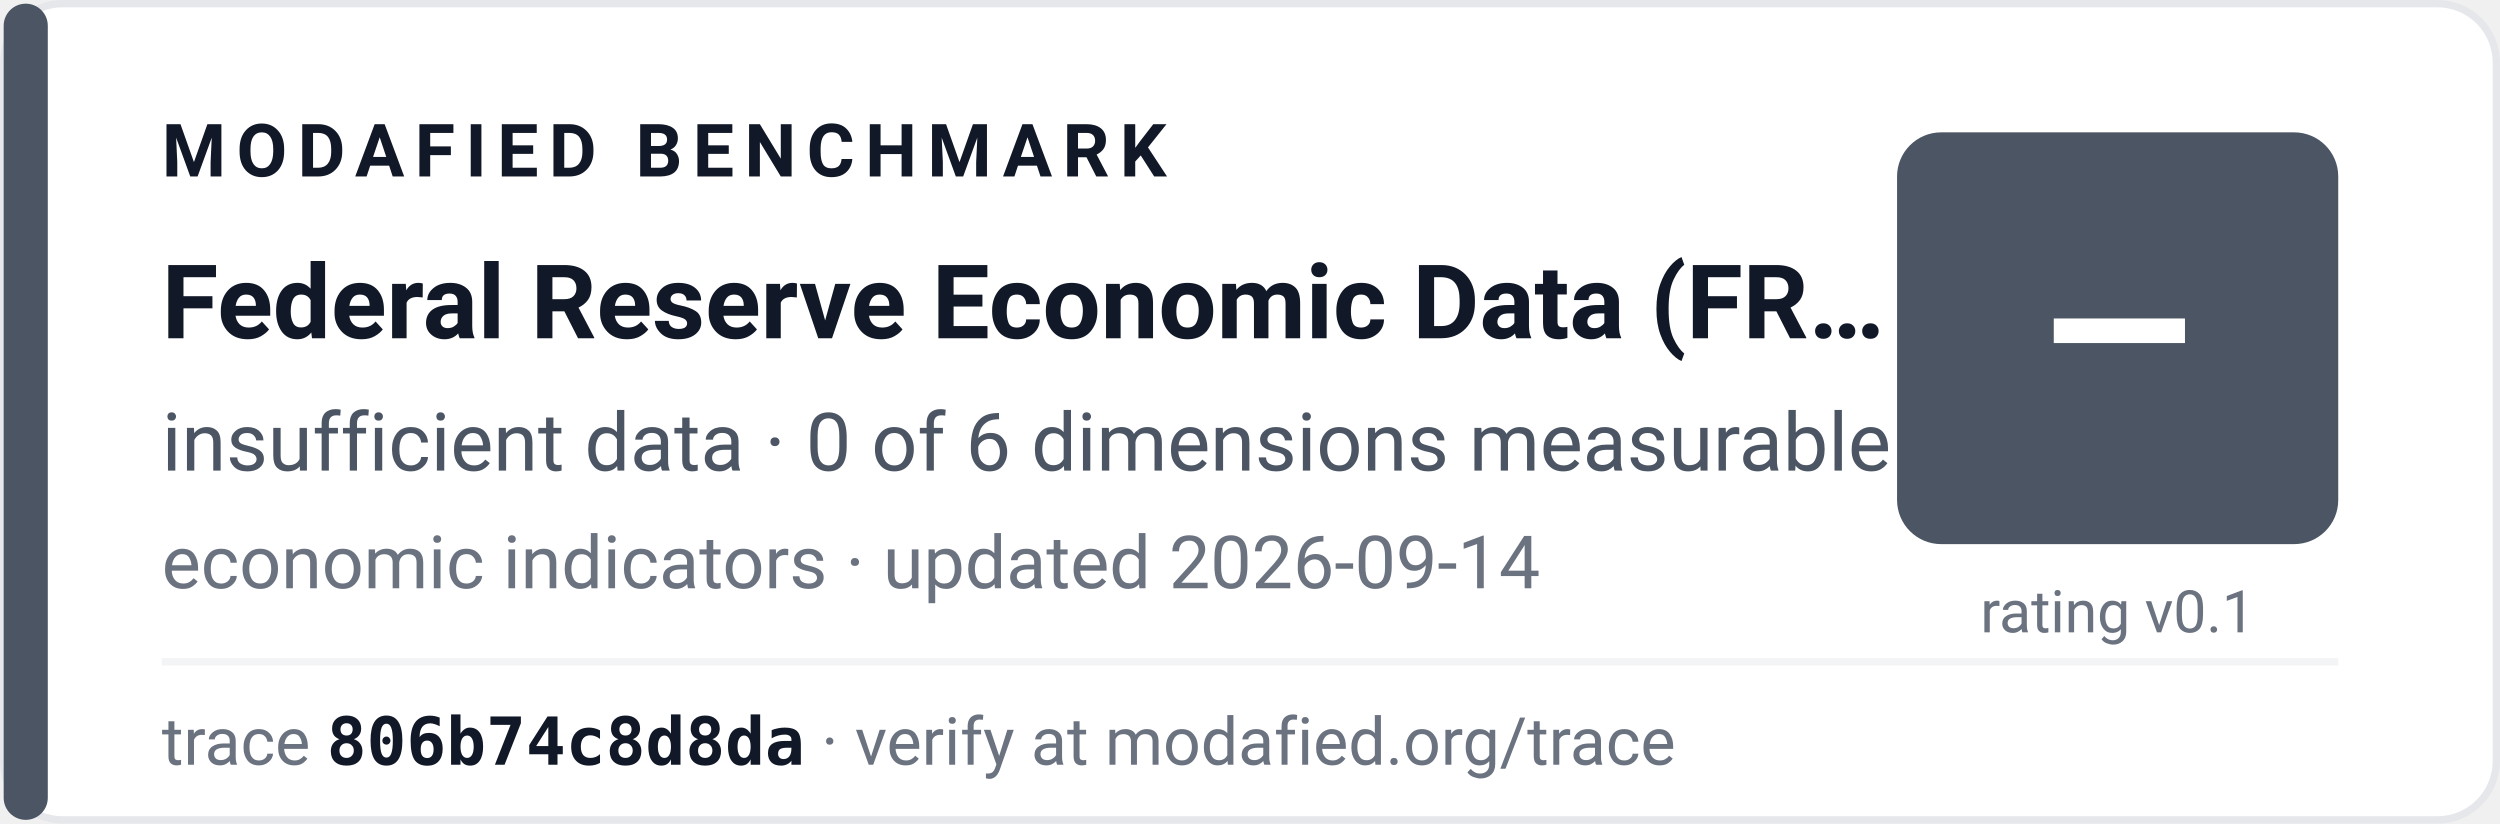
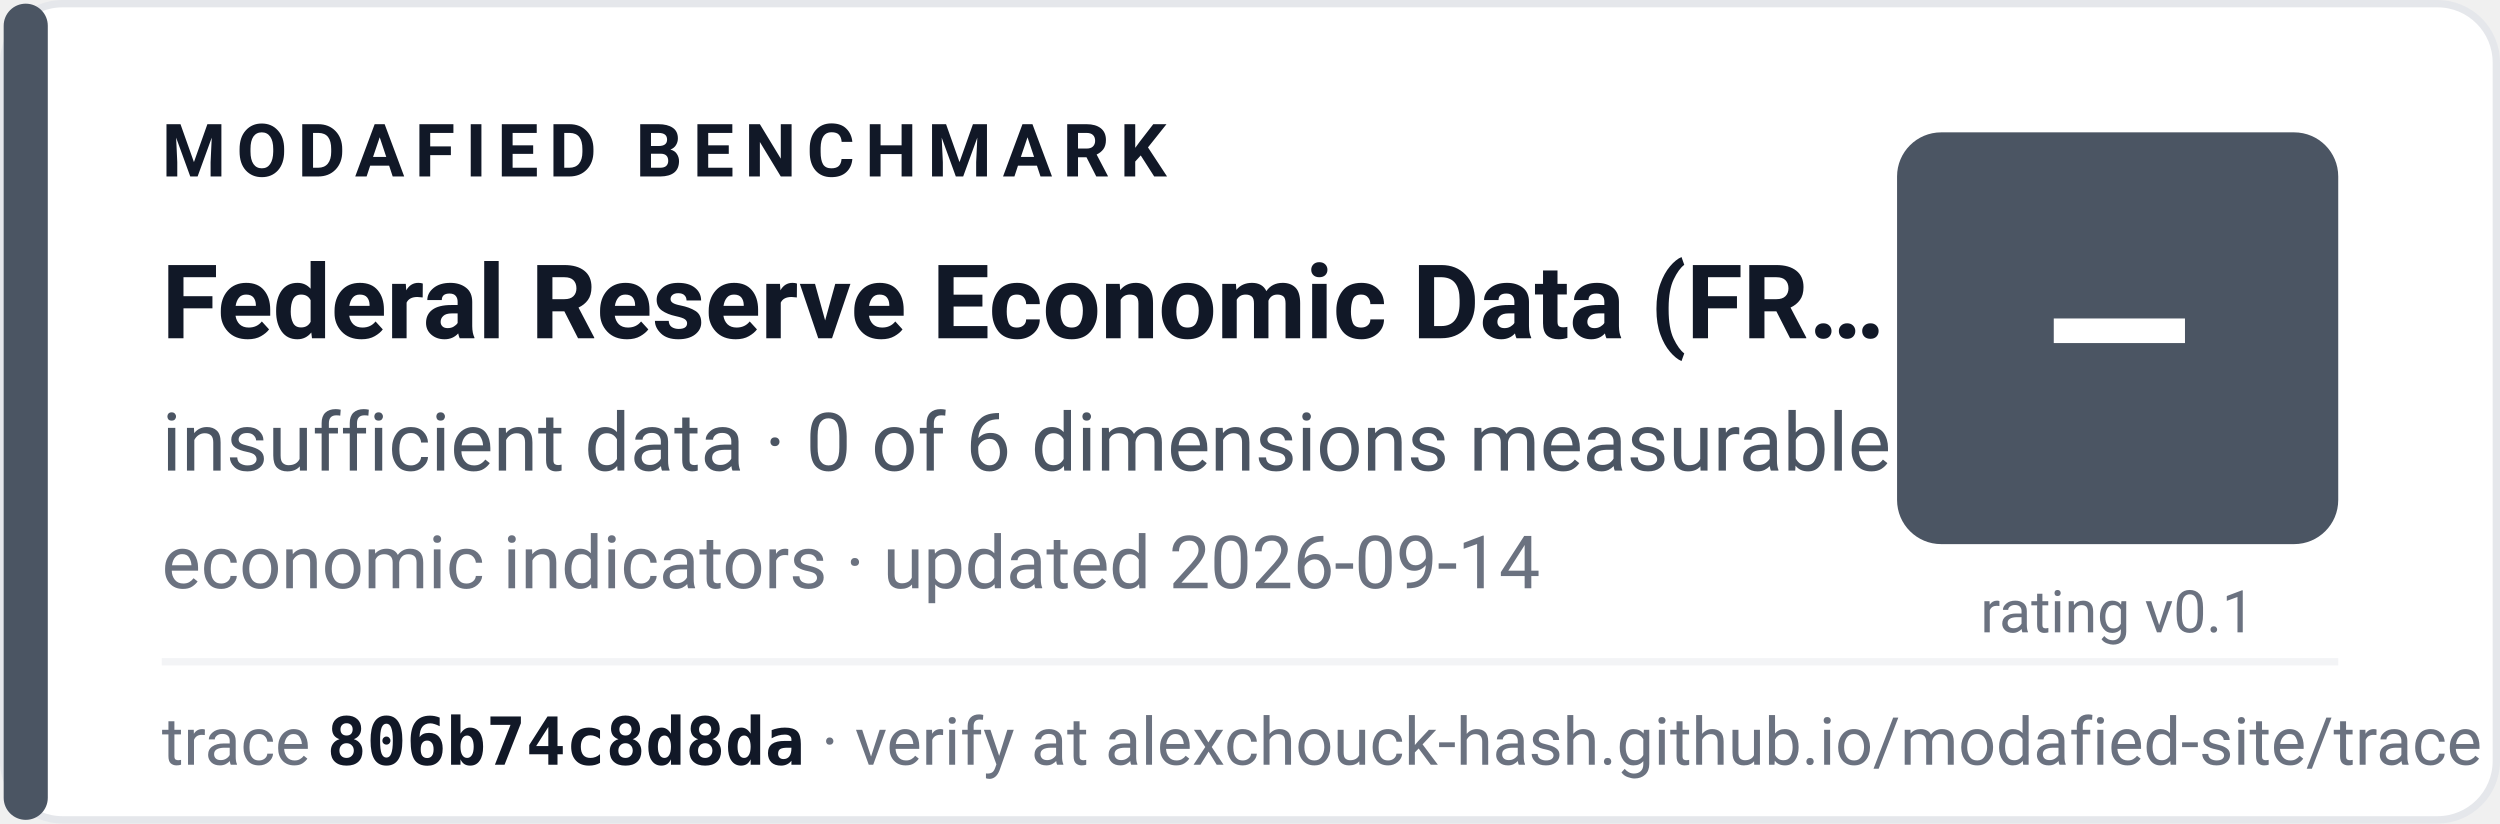
<svg xmlns="http://www.w3.org/2000/svg" width="340" height="112" viewBox="0 0 340 112" role="img" aria-label="Modafied benchmark: Federal Reserve Economic Data (FRED) has insufficient data for a rating (0 of 6 dimensions measurable)">
  <rect x="0.5" y="0.5" width="339" height="111" rx="8" fill="#ffffff" stroke="#e5e7eb" />
  <rect x="0.5" y="0.5" width="6" height="111" rx="3" fill="#4b5563" />
  <g font-family="-apple-system,BlinkMacSystemFont,'Segoe UI',Roboto,'Helvetica Neue',Arial,sans-serif">
    <text x="22" y="24" font-size="10" font-weight="700" letter-spacing="1.4" fill="#111827">MODAFIED BENCHMARK</text>
    <text x="22" y="46" font-size="14" font-weight="700" fill="#111827">Federal Reserve Economic Data (FR…</text>
    <text x="22" y="64" font-size="11" fill="#4b5563">insufficient data · 0 of 6 dimensions measurable</text>
    <text x="22" y="80" font-size="10" fill="#6b7280">economic indicators · updated 2026-09-14</text>
    <rect x="258" y="18" width="60" height="56" rx="6" fill="#4b5563" />
    <text x="288" y="54" font-size="26" font-weight="800" fill="#ffffff" text-anchor="middle">—</text>
    <text x="288" y="86" font-size="8" fill="#6b7280" text-anchor="middle">rating v0.1</text>
    <line x1="22" y1="90" x2="318" y2="90" stroke="#f3f4f6" />
-     <text x="22" y="104" font-size="9" fill="#6b7280">trace <tspan font-weight="700" fill="#111827" font-family="ui-monospace,SFMono-Regular,Menlo,Consolas,monospace">806b74c8d8da</tspan> · verify at modafied.org/trace</text>
+     <text x="22" y="104" font-size="9" fill="#6b7280">trace <tspan font-weight="700" fill="#111827" font-family="ui-monospace,SFMono-Regular,Menlo,Consolas,monospace">806b74c8d8da</tspan> · verify at alexchouck-hash.github.io/modafied-site/trace</text>
  </g>
</svg>
